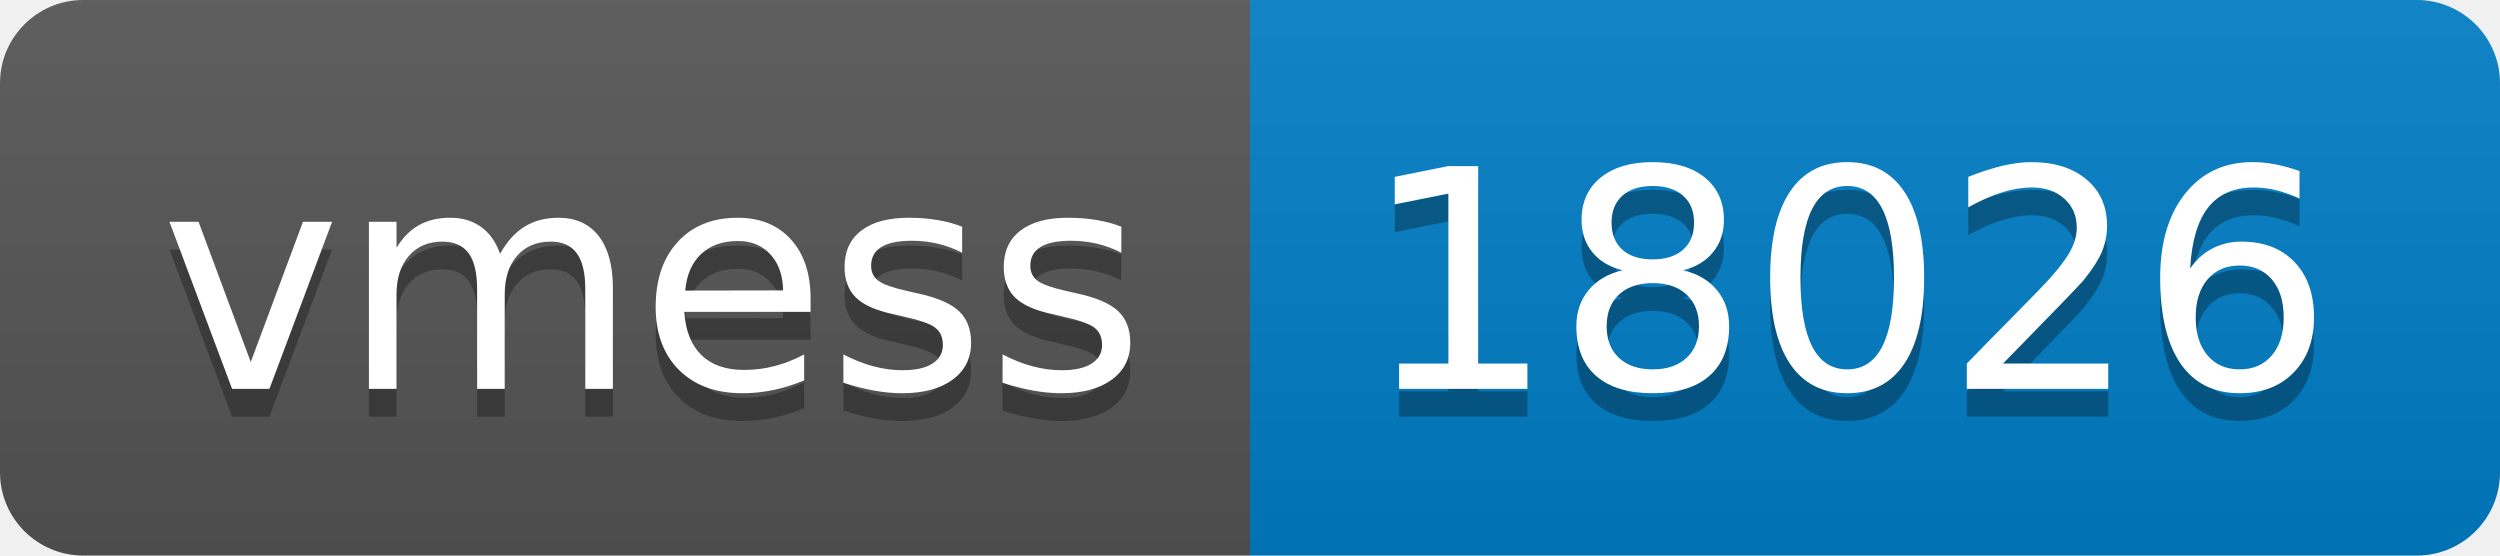
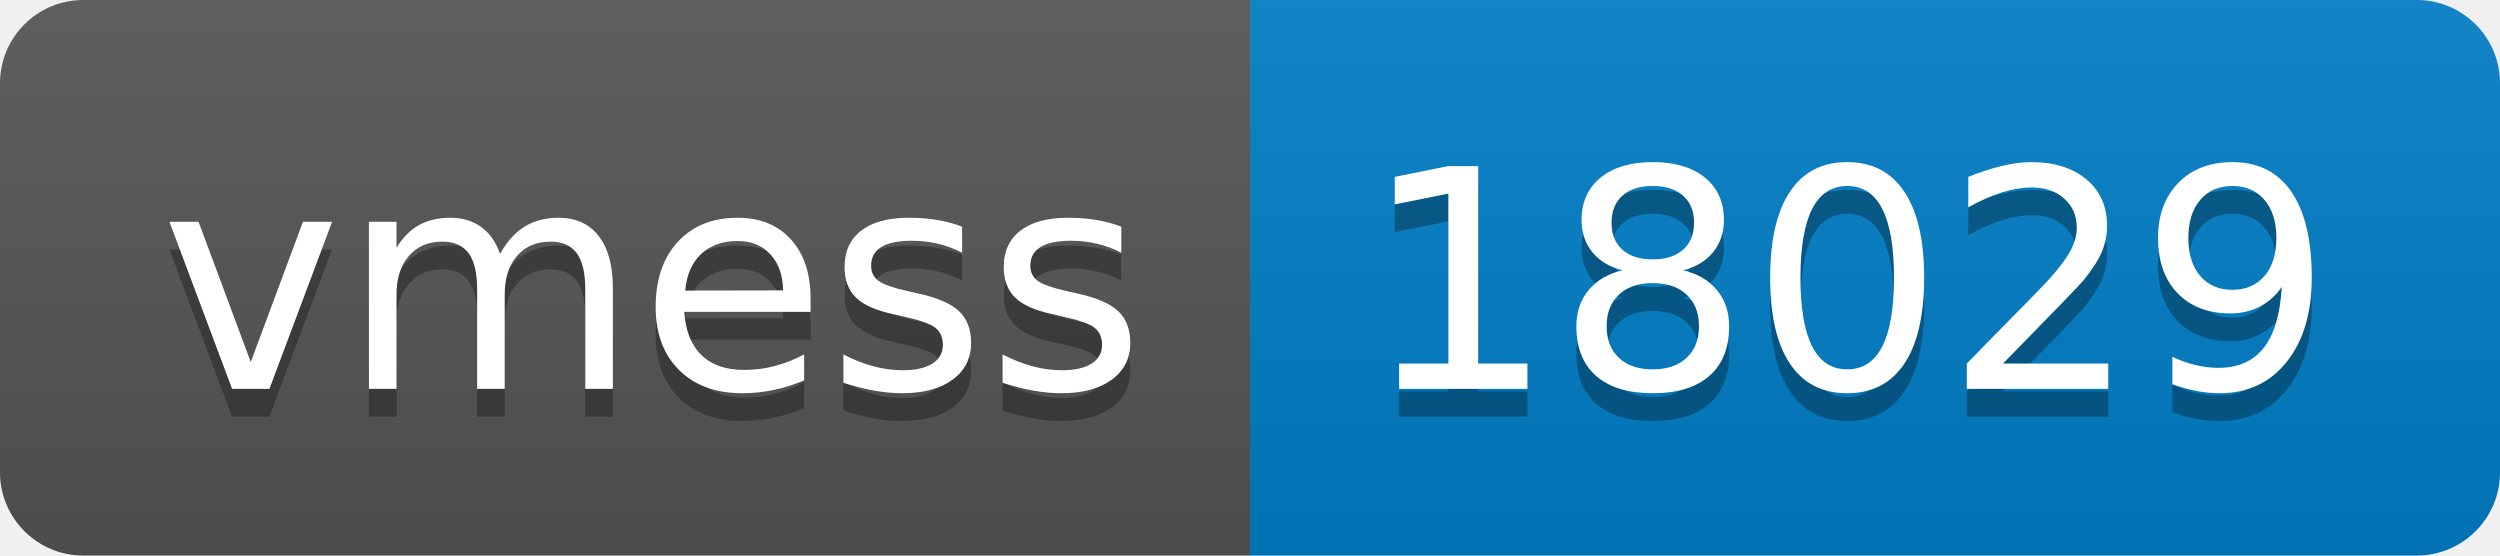
- <svg xmlns="http://www.w3.org/2000/svg" width="90" height="20" role="img" aria-label="vmess: 18026">
+ <svg xmlns="http://www.w3.org/2000/svg" width="90" height="20" role="img" aria-label="vmess: 18029">
  <linearGradient id="s" x2="0" y2="100%">
    <stop offset="0" stop-color="#bbb" stop-opacity=".1" />
    <stop offset="1" stop-opacity=".1" />
  </linearGradient>
  <clipPath id="r">
    <rect width="90" height="20" rx="3" fill="#fff" />
  </clipPath>
  <g clip-path="url(#r)">
    <rect width="45" height="20" fill="#555" />
    <rect x="45" width="45" height="20" fill="#007ec6" />
    <rect width="90" height="20" fill="url(#s)" />
  </g>
  <g fill="#fff" text-anchor="middle" font-family="Verdana,Geneva,DejaVu Sans,sans-serif" text-rendering="geometricPrecision" font-size="110">
    <text aria-hidden="true" x="235" y="150" fill="#010101" fill-opacity=".3" transform="scale(.1)" textLength="350">vmess</text>
    <text x="235" y="140" transform="scale(.1)" fill="#fff" textLength="350">vmess</text>
-     <text aria-hidden="true" x="665" y="150" fill="#010101" fill-opacity=".3" transform="scale(.1)" textLength="350">18026</text>
-     <text x="665" y="140" transform="scale(.1)" fill="#fff" textLength="350">18026</text>
+     <text aria-hidden="true" x="665" y="150" fill="#010101" fill-opacity=".3" transform="scale(.1)" textLength="350">18029</text>
+     <text x="665" y="140" transform="scale(.1)" fill="#fff" textLength="350">18029</text>
  </g>
</svg>
